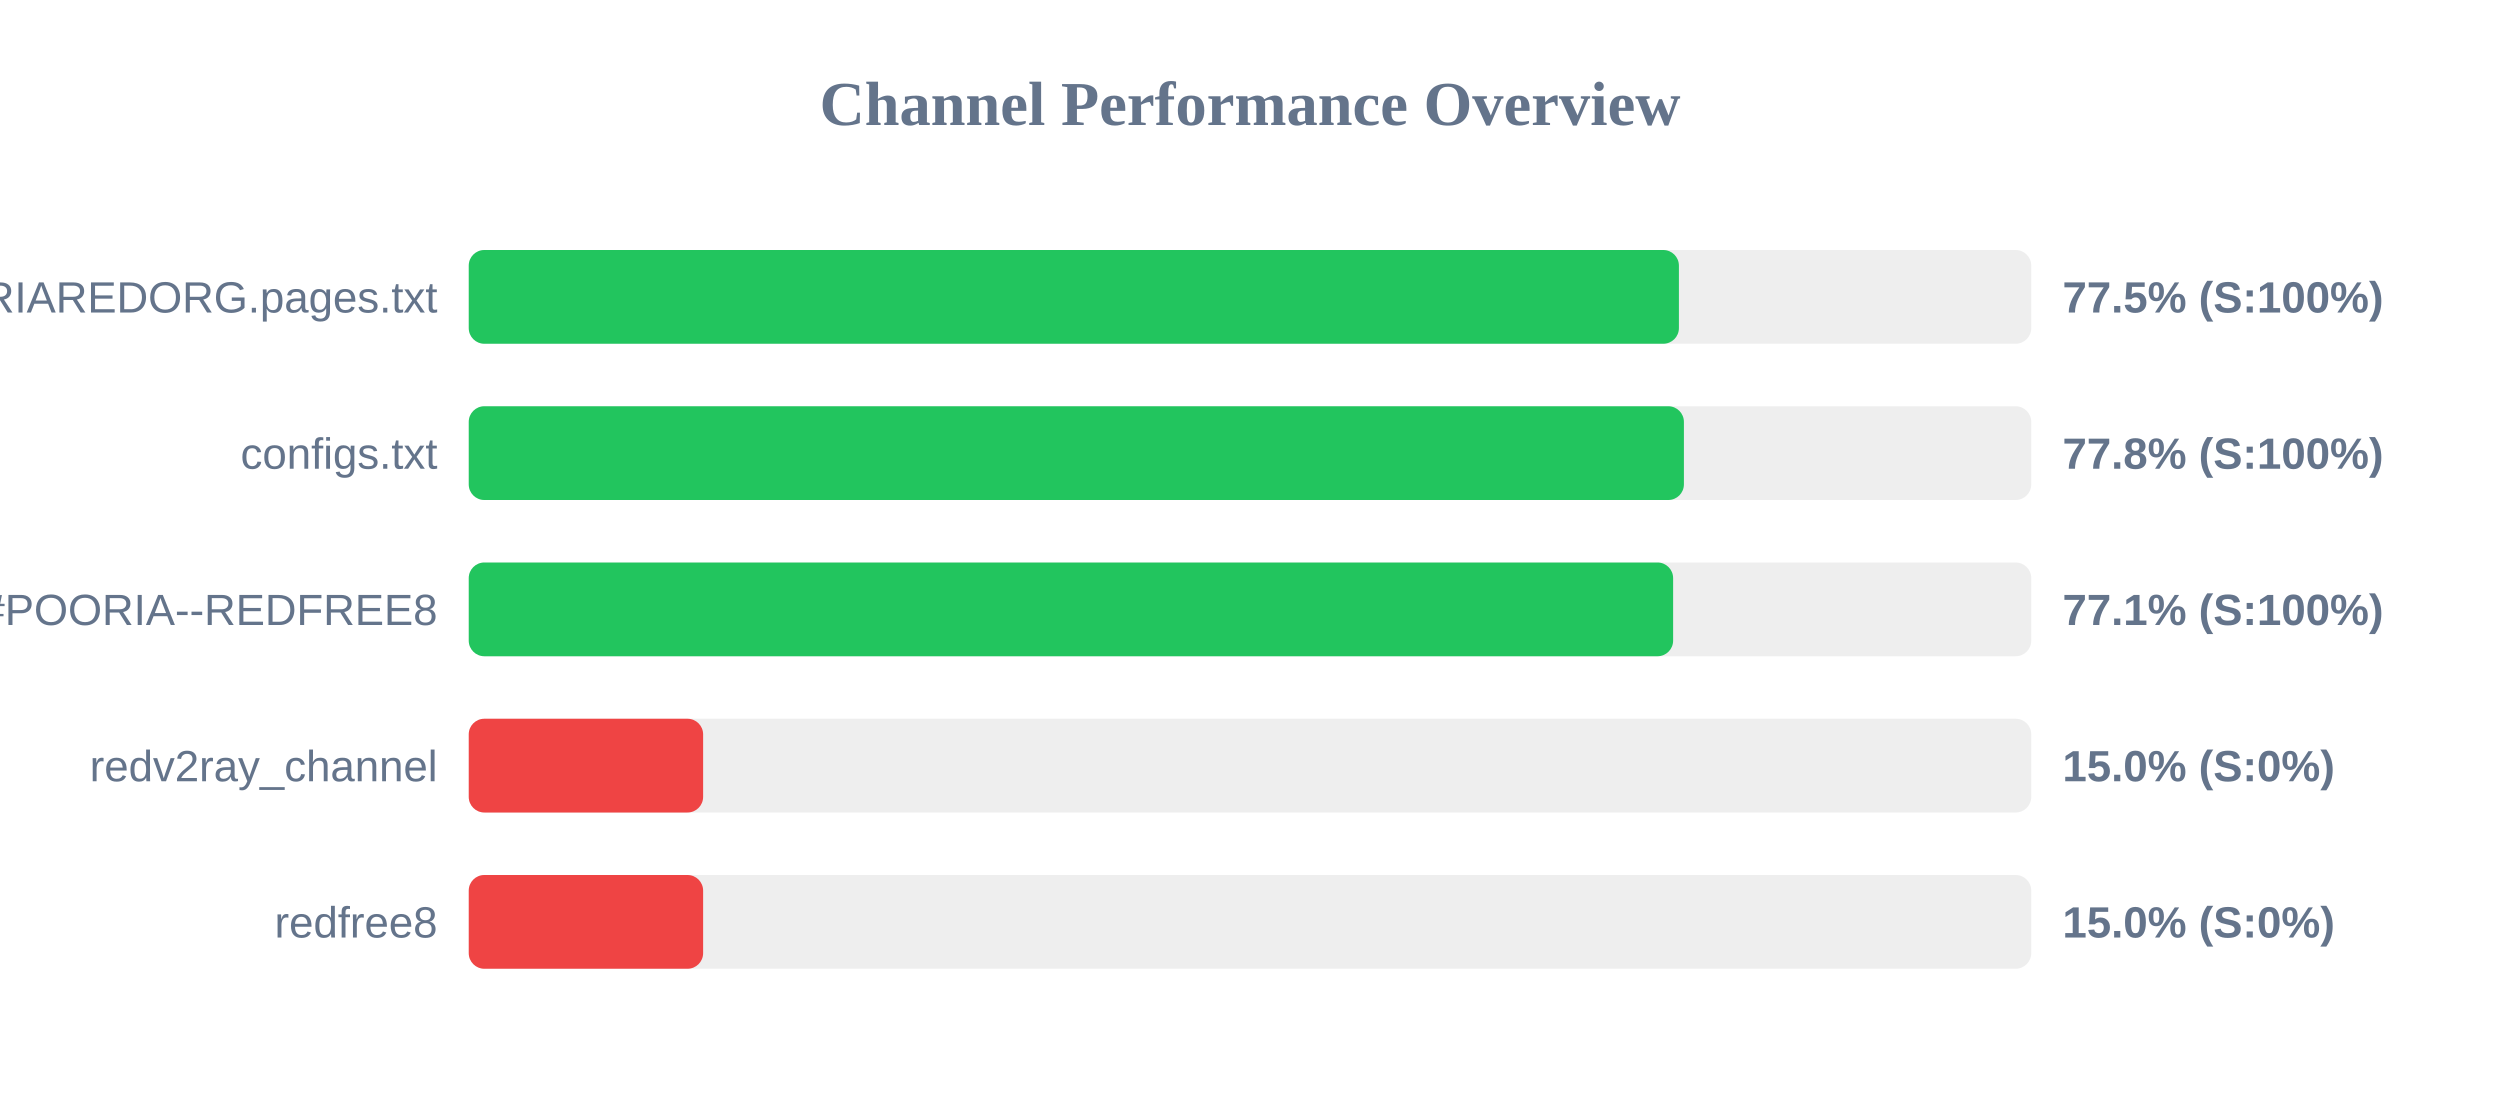
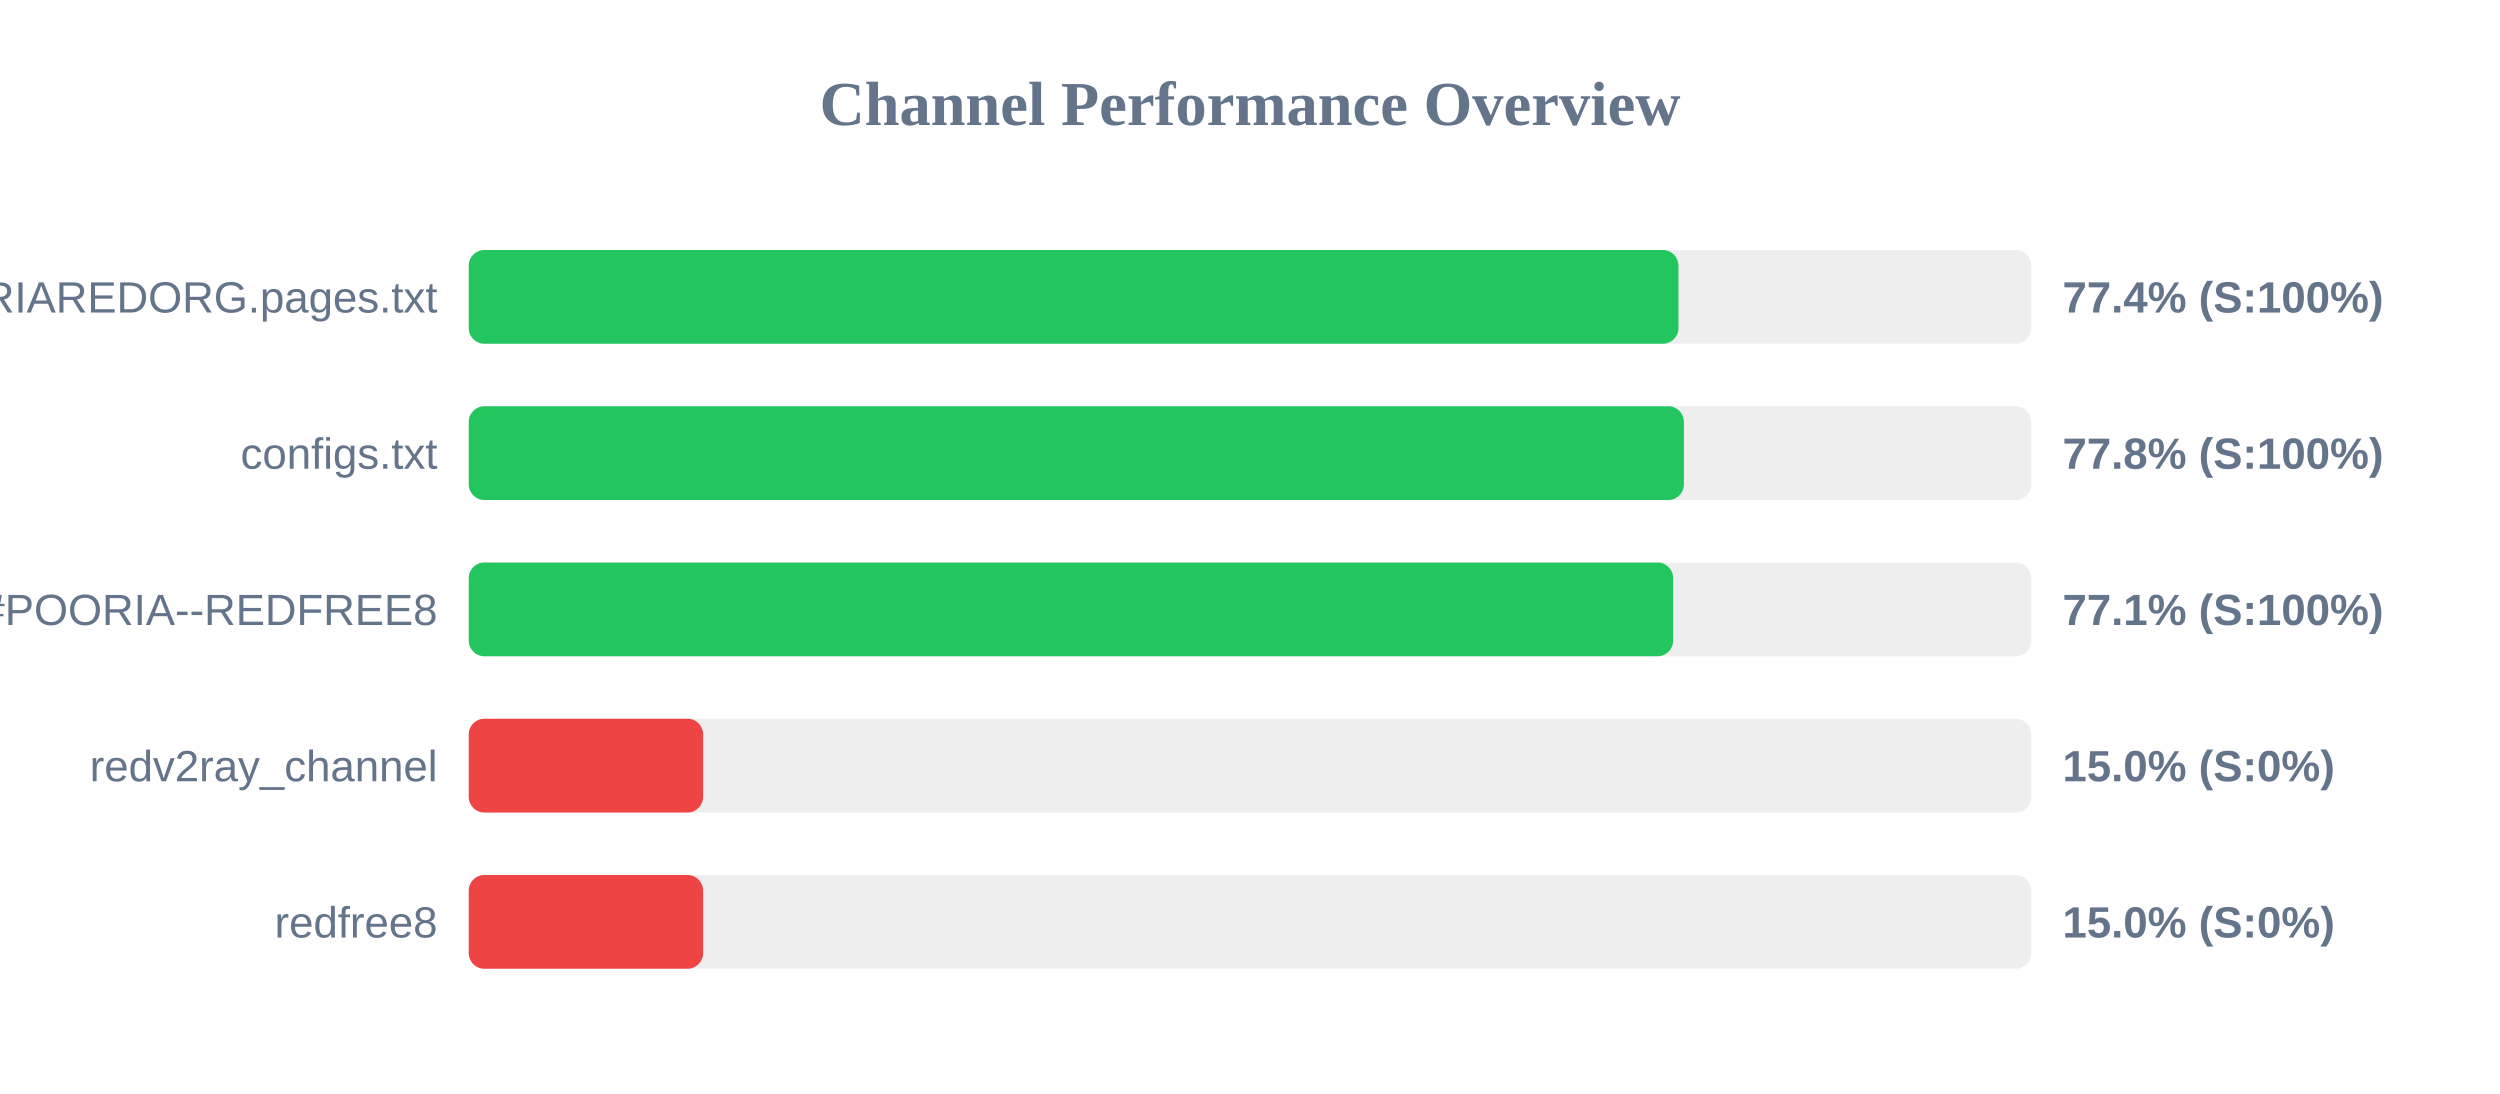
<svg xmlns="http://www.w3.org/2000/svg" width="800" height="350" version="1.1">
  <style>
        .row { font: 14px Arial; fill: #64748b; }
        .score { font: bold 14px Arial; fill: #64748b; }
    </style>
  <text x="400" y="40" text-anchor="middle" font-size="20px" font-weight="bold" fill="#64748b">Channel Performance Overview</text>
  <rect x="150" y="80" width="500" height="30" fill="#eee" rx="5" />
-   <rect x="150" y="80" width="387.25" height="30" fill="#22c55e" rx="5" />
+   <rect x="150" y="80" width="387.1" height="30" fill="#22c55e" rx="5" />
  <text x="140" y="100" text-anchor="end" class="row">POORIAREDORG.pages.txt</text>
-   <text x="660" y="100" text-anchor="start" class="score">77.5% (S:100%)</text>
+   <text x="660" y="100" text-anchor="start" class="score">77.4% (S:100%)</text>
  <rect x="150" y="130" width="500" height="30" fill="#eee" rx="5" />
  <rect x="150" y="130" width="388.85" height="30" fill="#22c55e" rx="5" />
  <text x="140" y="150" text-anchor="end" class="row">configs.txt</text>
  <text x="660" y="150" text-anchor="start" class="score">77.8% (S:100%)</text>
  <rect x="150" y="180" width="500" height="30" fill="#eee" rx="5" />
  <rect x="150" y="180" width="385.4" height="30" fill="#22c55e" rx="5" />
  <text x="140" y="200" text-anchor="end" class="row">POORIA--REDFREE8.txt#POORIA--REDFREE8</text>
  <text x="660" y="200" text-anchor="start" class="score">77.1% (S:100%)</text>
  <rect x="150" y="230" width="500" height="30" fill="#eee" rx="5" />
  <rect x="150" y="230" width="75.0" height="30" fill="#ef4444" rx="5" />
  <text x="140" y="250" text-anchor="end" class="row">redv2ray_channel</text>
  <text x="660" y="250" text-anchor="start" class="score">15.0% (S:0%)</text>
  <rect x="150" y="280" width="500" height="30" fill="#eee" rx="5" />
  <rect x="150" y="280" width="75.0" height="30" fill="#ef4444" rx="5" />
  <text x="140" y="300" text-anchor="end" class="row">redfree8</text>
  <text x="660" y="300" text-anchor="start" class="score">15.0% (S:0%)</text>
</svg>
